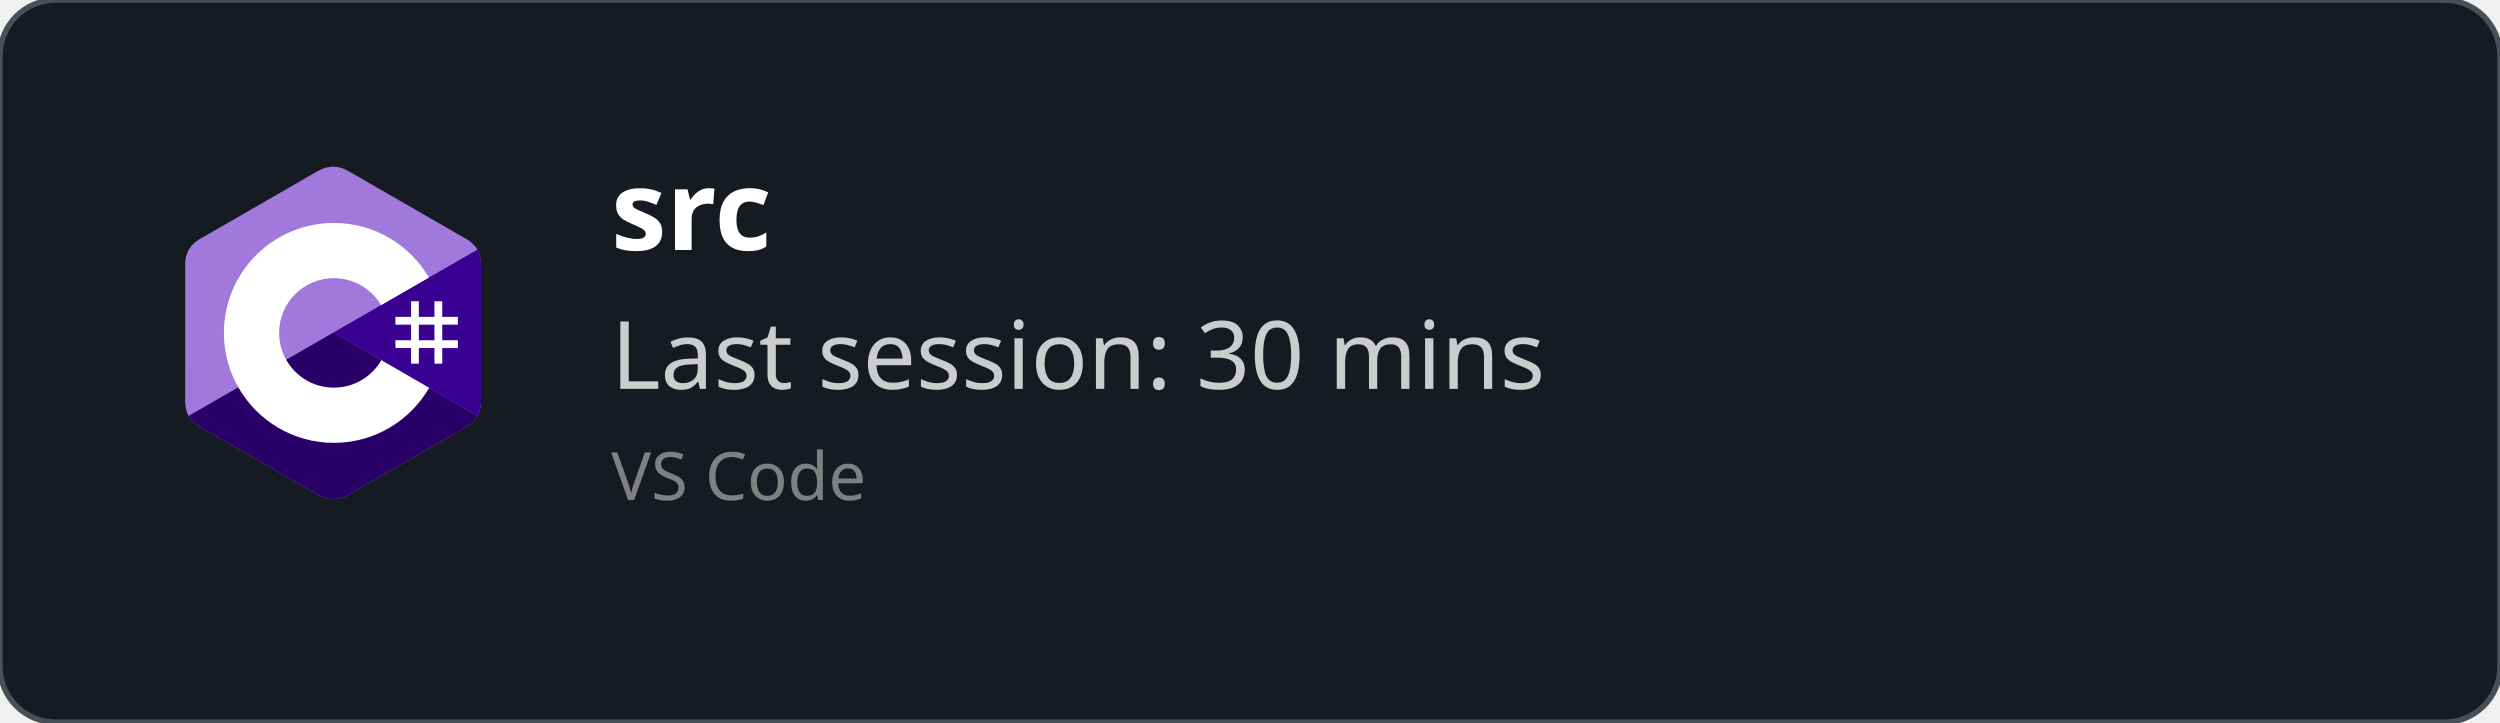
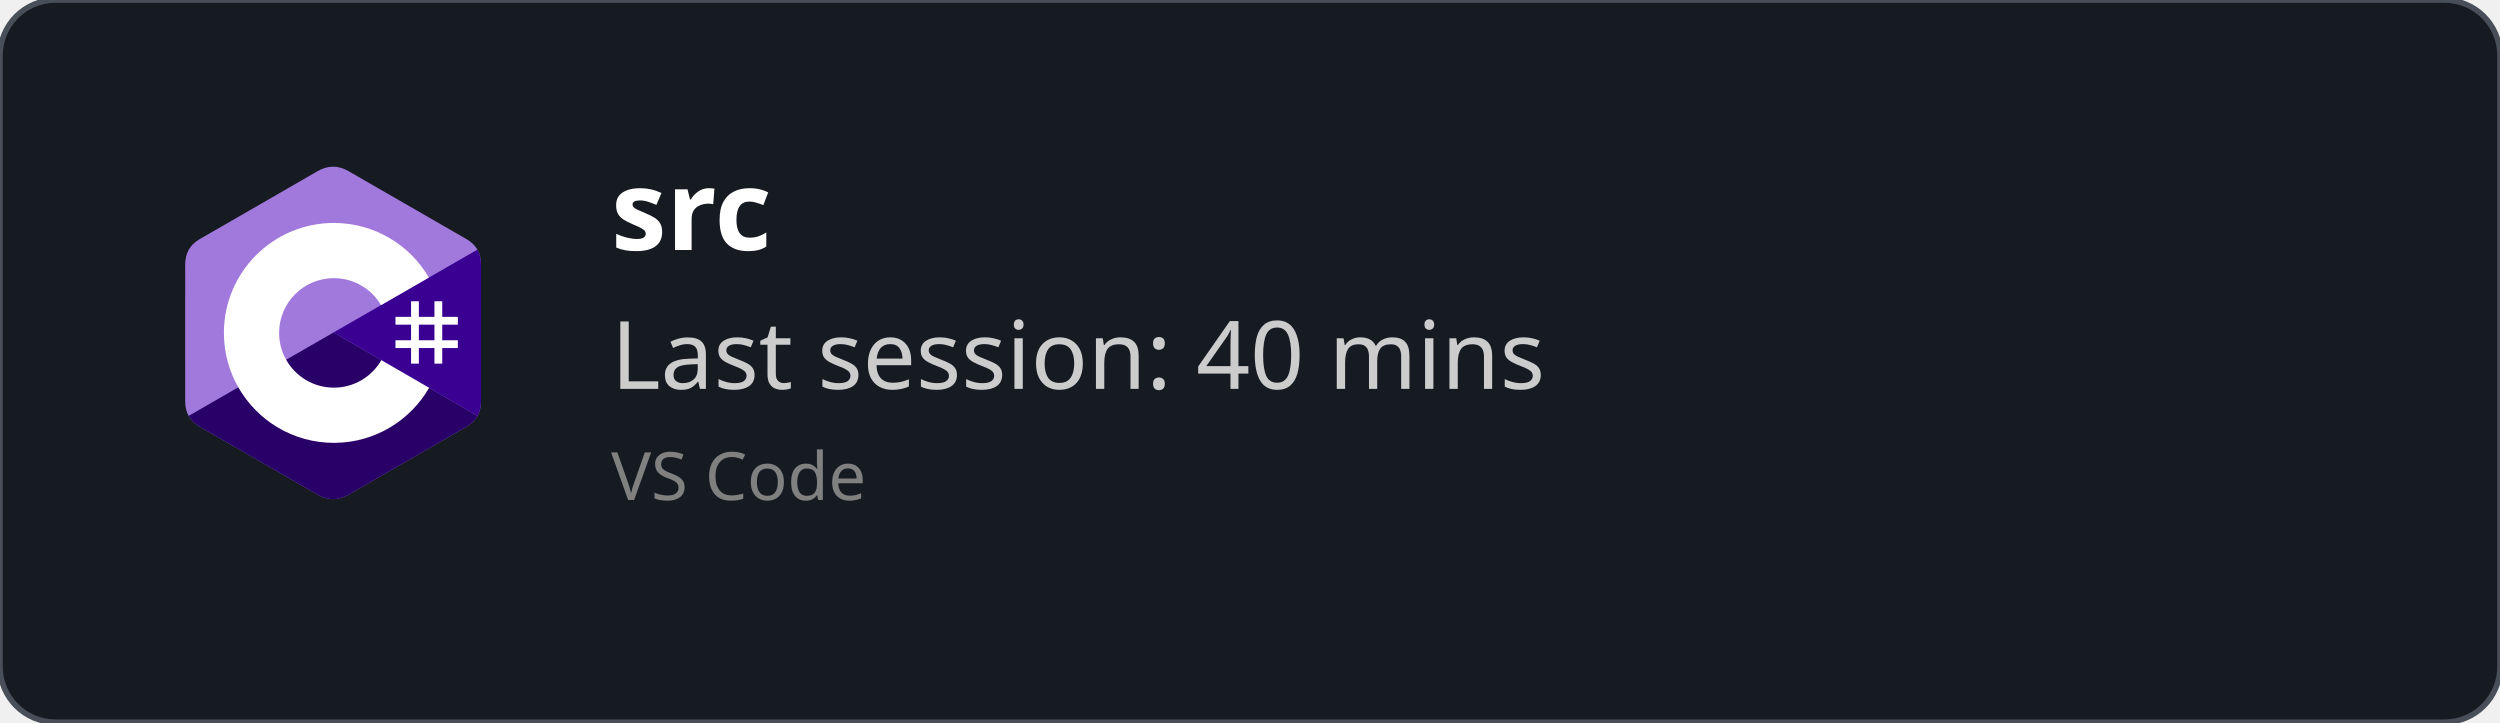
<svg xmlns="http://www.w3.org/2000/svg" width="450" height="130" viewBox="0 0 450 130" fill="none" role="img">
  <style>
    *{
        font-family: 'Segoe UI', Ubuntu, monospace
    }
    </style>
  <defs>
    <clipPath id="horizontalClip" x="20" y="20" width="500" height="200">
      <rect x="90" y="20" width="300" height="50" />
    </clipPath>
  </defs>
  <rect width="450" height="130" fill="rgba(22,27,34)" stroke="#484f58" stroke-width="1" fill-opacity="1" stroke-opacity="1" x="0" y="0" rx="10px" ry="10px">
    </rect>
  <svg width="60" height="60" x="30" y="30" viewBox="0 0 256 288" version="1.1" preserveAspectRatio="xMidYMid">
    <g>
      <path d="M255.569,84.452 C255.567,79.622 254.534,75.354 252.445,71.691 C250.393,68.089 247.32,65.07 243.198,62.683 C209.173,43.064 175.115,23.505 141.101,3.866 C131.931,-1.428 123.04,-1.235 113.938,4.135 C100.395,12.122 32.59,50.969 12.385,62.672 C4.064,67.489 0.015,74.861 0.013,84.443 C0,123.898 0.013,163.352 0,202.808 C0,207.532 0.991,211.717 2.988,215.325 C5.041,219.036 8.157,222.138 12.374,224.579 C32.58,236.282 100.394,275.126 113.934,283.115 C123.04,288.488 131.931,288.68 141.104,283.384 C175.119,263.744 209.179,244.186 243.209,224.567 C247.426,222.127 250.542,219.023 252.595,215.315 C254.589,211.707 255.582,207.522 255.582,202.797 C255.582,202.797 255.582,123.908 255.569,84.452" fill="#A179DC" fill-rule="nonzero" />
      <path d="M128.182,143.241 L2.988,215.325 C5.041,219.036 8.157,222.138 12.374,224.579 C32.58,236.282 100.394,275.126 113.934,283.115 C123.04,288.488 131.931,288.68 141.104,283.384 C175.119,263.744 209.179,244.186 243.209,224.567 C247.426,222.127 250.542,219.023 252.595,215.315 L128.182,143.241" fill="#280068" fill-rule="nonzero" />
      <path d="M255.569,84.452 C255.567,79.622 254.534,75.354 252.445,71.691 L128.182,143.241 L252.595,215.315 C254.589,211.707 255.58,207.522 255.582,202.797 C255.582,202.797 255.582,123.908 255.569,84.452" fill="#390091" fill-rule="nonzero" />
      <path d="M201.892,116.294 L201.892,129.768 L215.366,129.768 L215.366,116.294 L222.103,116.294 L222.103,129.768 L235.577,129.768 L235.577,136.505 L222.103,136.505 L222.103,149.978 L235.577,149.978 L235.577,156.715 L222.103,156.715 L222.103,170.189 L215.366,170.189 L215.366,156.715 L201.892,156.715 L201.892,170.189 L195.155,170.189 L195.155,156.715 L181.682,156.715 L181.682,149.978 L195.155,149.978 L195.155,136.505 L181.682,136.505 L181.682,129.768 L195.155,129.768 L195.155,116.294 L201.892,116.294 Z M215.366,136.505 L201.892,136.505 L201.892,149.978 L215.366,149.978 L215.366,136.505 Z" fill="#FFFFFF" />
      <path d="M128.457,48.626 C163.601,48.626 194.284,67.712 210.719,96.082 L210.558,95.809 L169.21,119.617 C161.063,105.824 146.128,96.515 128.996,96.323 L128.457,96.32 C102.331,96.32 81.151,117.5 81.151,143.625 C81.151,152.169 83.428,160.178 87.39,167.095 C95.544,181.33 110.873,190.931 128.457,190.931 C146.15,190.931 161.566,181.208 169.678,166.821 L169.481,167.166 L210.768,191.084 C194.513,219.213 164.25,238.241 129.515,238.62 L128.457,238.626 C93.202,238.626 62.432,219.422 46.038,190.902 C38.035,176.979 33.456,160.838 33.456,143.625 C33.456,91.159 75.988,48.626 128.457,48.626 Z" fill="#FFFFFF" fill-rule="nonzero" />
    </g>
  </svg>
  <text x="110" y="45" font-size="20" clip-path="url(#horizontalClip)" font-weight="bold" font-family="Ubuntu" fill="white">
    src
    </text>
  <text x="110" y="70" font-size="17px" font-family="Ubuntu" fill="#ccc">
-     Last session: 30 mins
+     Last session: 40 mins
    </text>
  <text x="110" y="90" font-size="12px" font-family="Ubuntu" fill="grey">
    VS Code
    </text>
</svg>
